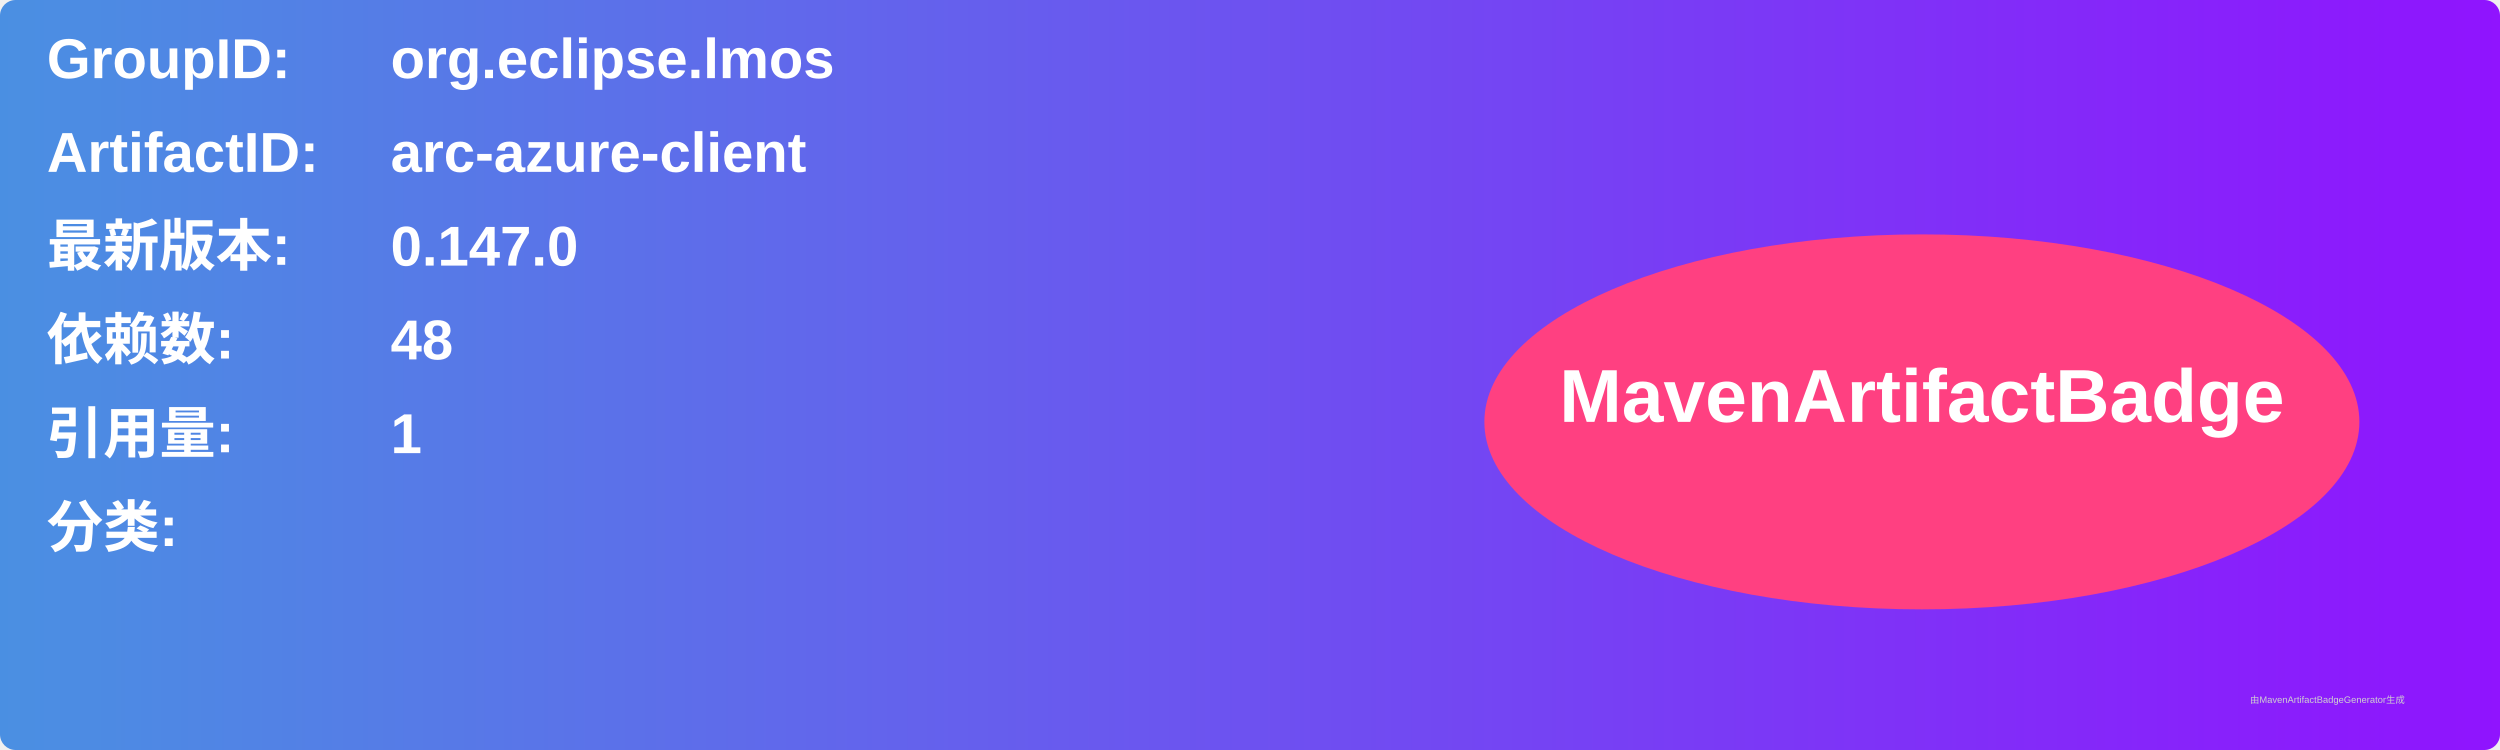
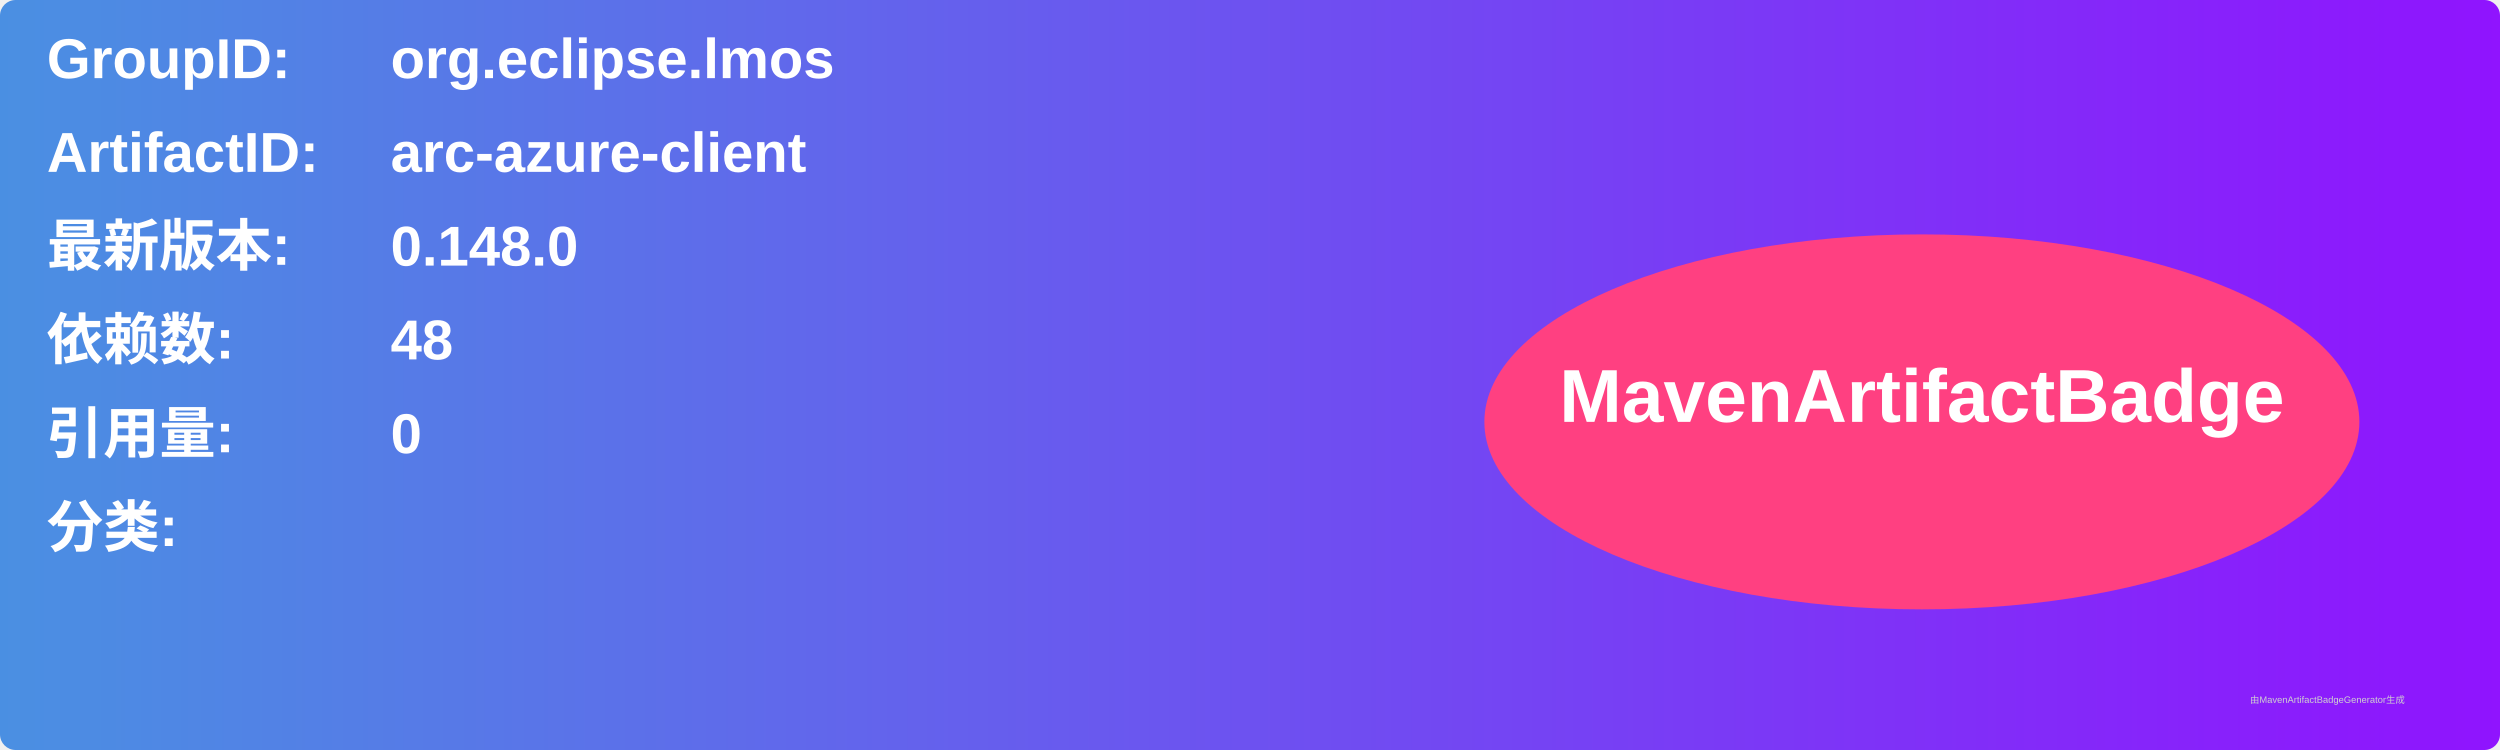
<svg xmlns="http://www.w3.org/2000/svg" width="800" height="240" viewBox="0 0 800 240">
  <linearGradient id="grad" x1="0%" y1="0%" x2="100%" y2="0%">
    <stop offset="0%" stop-color="#4a90e2" />
    <stop offset="100%" stop-color="#9013fe" />
  </linearGradient>
  <rect width="100%" height="100%" rx="5" ry="5" fill="url(#grad)" />
  <g transform="translate(15, 15)">
    <text x="0" y="10" font-family="Arial" font-size="18" fill="white" font-weight="bold" width="260">GroupID:</text>
    <text x="110" y="10" font-family="Arial" font-size="18" fill="white" font-weight="bold" width="460">org.eclipse.lmos</text>
    <text x="0" y="40" font-family="Arial" font-size="18" fill="white" font-weight="bold" width="260">ArtifactID:</text>
    <text x="110" y="40" font-family="Arial" font-size="18" fill="white" font-weight="bold" width="460">arc-azure-client</text>
    <text x="0" y="70" font-family="Arial" font-size="18" fill="white" font-weight="bold">最新版本:</text>
    <text x="110" y="70" font-family="Arial" font-size="18" fill="white" font-weight="bold">
-       <tspan font-weight="bold">0.147.0</tspan>
+       <tspan font-weight="bold">0.148.0</tspan>
    </text>
    <text x="0" y="100" font-family="Arial" font-size="18" fill="white" font-weight="bold">依赖数: </text>
    <text x="110" y="100" font-family="Arial" font-size="18" fill="white">
      <tspan font-weight="bold">48</tspan>
    </text>
    <text x="0" y="130" font-family="Arial" font-size="18" fill="white" font-weight="bold">引用量: </text>
    <text x="110" y="130" font-family="Arial" font-size="18" fill="white">
-       <tspan font-weight="bold">1</tspan>
+       <tspan font-weight="bold">0</tspan>
    </text>
    <text x="0" y="160" font-family="Arial" font-size="18" fill="white" font-weight="bold">分类:</text>
    <text x="10" y="190" font-family="Arial" font-size="10" fill="white">
      <tspan font-weight="bold" />
    </text>
    <ellipse cx="600" cy="120" rx="140" ry="60" fill="#ff4081" />
    <text x="600" y="120" text-anchor="middle" font-family="Arial" font-size="24" fill="white" font-weight="bold">MavenArtifactBadge</text>
  </g>
  <text x="720" y="225" font-family="Arial" font-size="3" fill="#d0d0d0">由MavenArtifactBadgeGenerator生成</text>
</svg>
